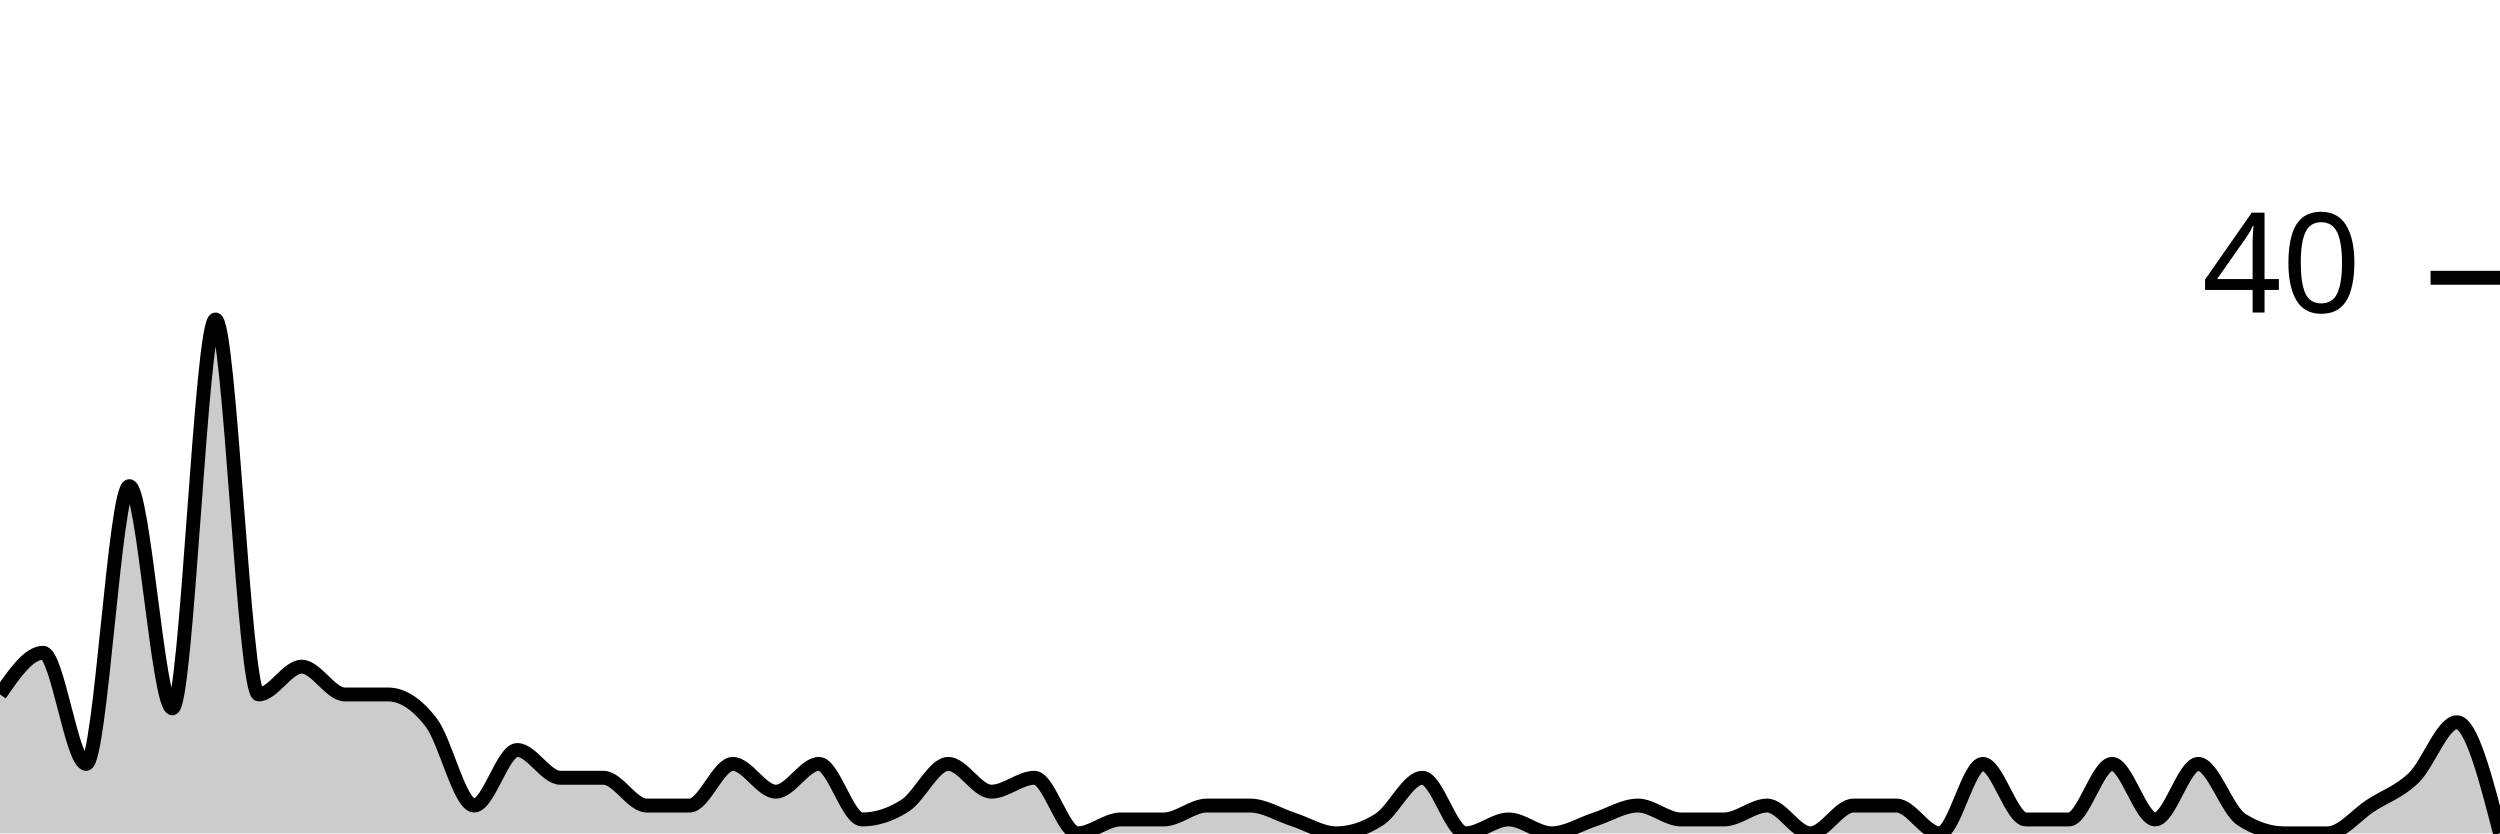
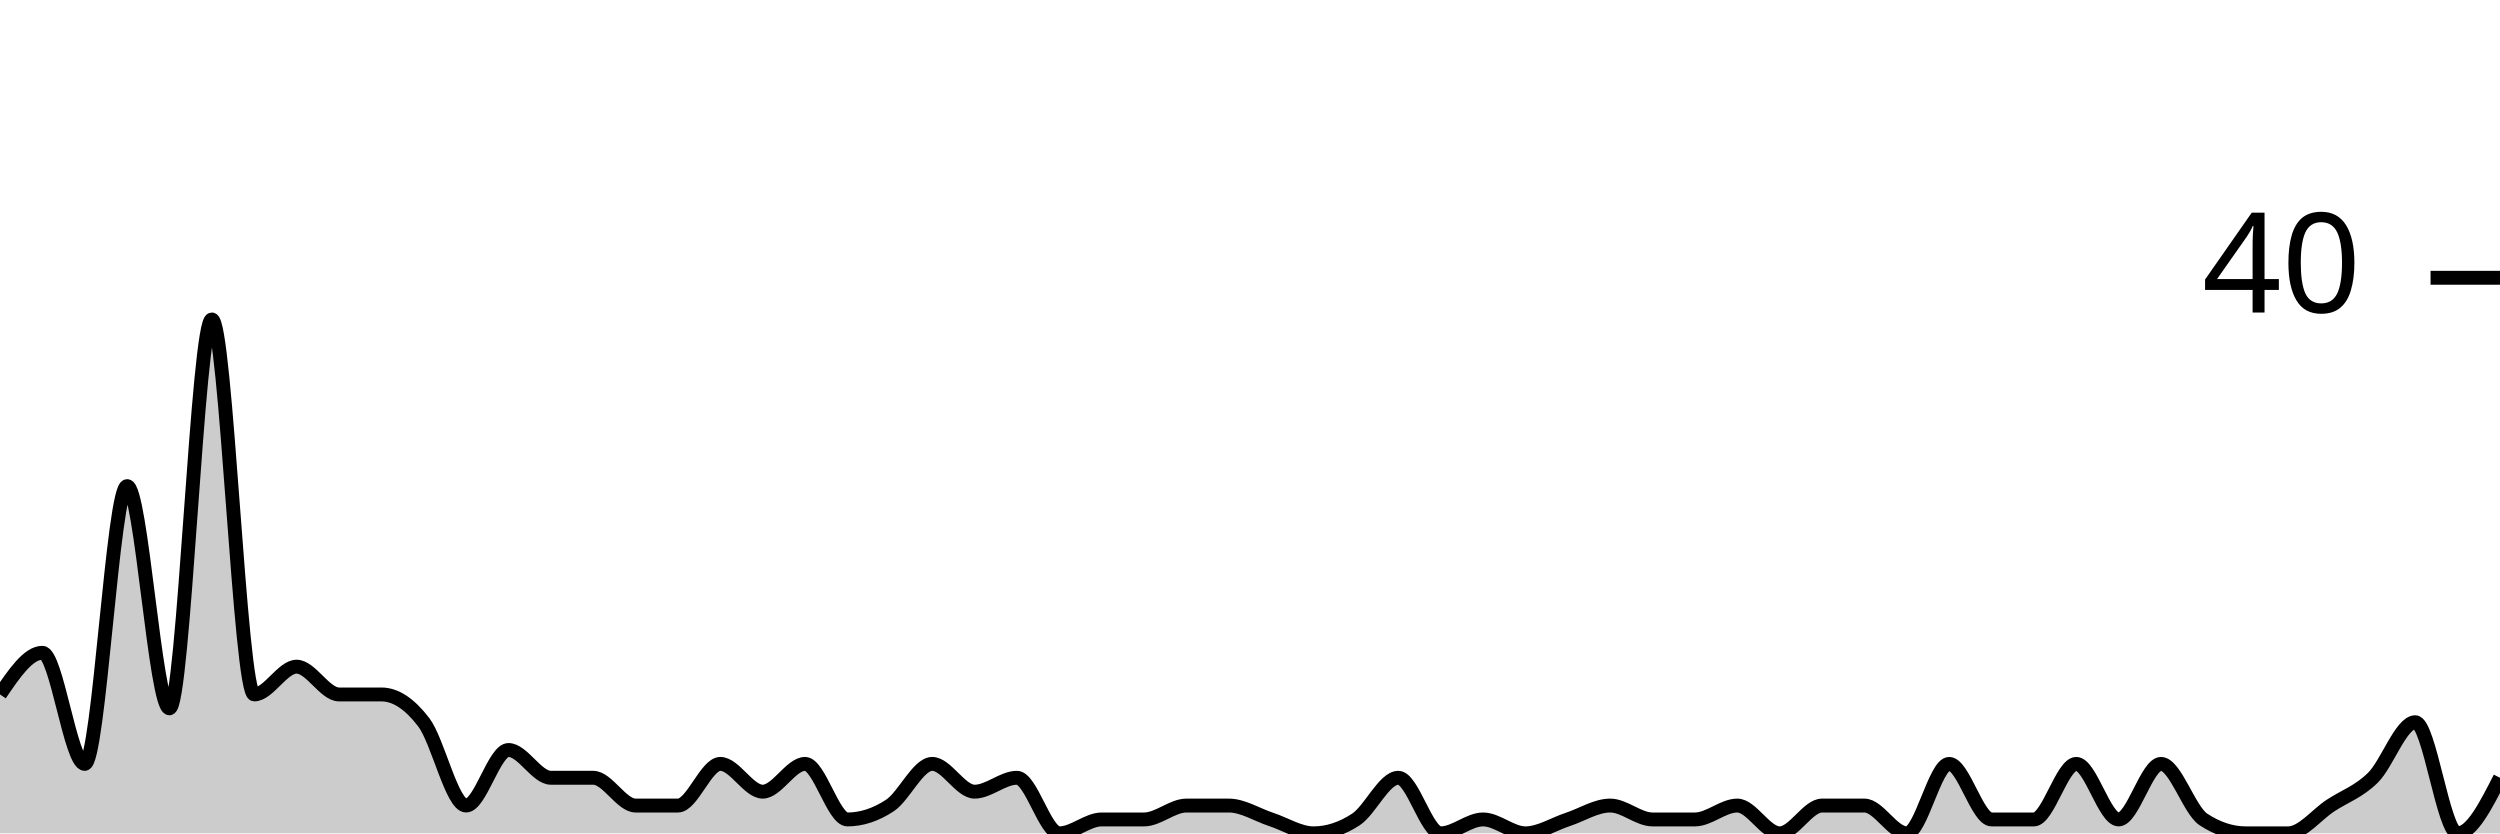
<svg xmlns="http://www.w3.org/2000/svg" viewBox="0 0 180 60">
  <g transform="translate(0,20)">
-     <path class="area" fill="rgba(0, 0, 0, 0.2)" d="M0,30C1.034,28.5,2.069,27,3.103,27C4.138,27,5.172,35,6.207,35C7.241,35,8.276,15,9.31,15C10.345,15,11.379,31,12.414,31C13.448,31,14.483,3,15.517,3C16.552,3,17.586,30,18.621,30C19.655,30,20.69,28,21.724,28C22.759,28,23.793,30,24.828,30C25.862,30,26.897,30,27.931,30C28.966,30,30,30.667,31.034,32C32.069,33.333,33.103,38,34.138,38C35.172,38,36.207,34,37.241,34C38.276,34,39.31,36,40.345,36C41.379,36,42.414,36,43.448,36C44.483,36,45.517,38,46.552,38C47.586,38,48.621,38,49.655,38C50.69,38,51.724,35,52.759,35C53.793,35,54.828,37,55.862,37C56.897,37,57.931,35,58.966,35C60,35,61.034,39,62.069,39C63.103,39,64.138,38.667,65.172,38C66.207,37.333,67.241,35,68.276,35C69.31,35,70.345,37,71.379,37C72.414,37,73.448,36,74.483,36C75.517,36,76.552,40,77.586,40C78.621,40,79.655,39,80.69,39C81.724,39,82.759,39,83.793,39C84.828,39,85.862,38,86.897,38C87.931,38,88.966,38,90,38C91.034,38,92.069,38.667,93.103,39C94.138,39.333,95.172,40,96.207,40C97.241,40,98.276,39.667,99.31,39C100.345,38.333,101.379,36,102.414,36C103.448,36,104.483,40,105.517,40C106.552,40,107.586,39,108.621,39C109.655,39,110.69,40,111.724,40C112.759,40,113.793,39.333,114.828,39C115.862,38.667,116.897,38,117.931,38C118.966,38,120,39,121.034,39C122.069,39,123.103,39,124.138,39C125.172,39,126.207,38,127.241,38C128.276,38,129.31,40,130.345,40C131.379,40,132.414,38,133.448,38C134.483,38,135.517,38,136.552,38C137.586,38,138.621,40,139.655,40C140.69,40,141.724,35,142.759,35C143.793,35,144.828,39,145.862,39C146.897,39,147.931,39,148.966,39C150,39,151.034,35,152.069,35C153.103,35,154.138,39,155.172,39C156.207,39,157.241,35,158.276,35C159.31,35,160.345,38.333,161.379,39C162.414,39.667,163.448,40,164.483,40C165.517,40,166.552,40,167.586,40C168.621,40,169.655,38.667,170.69,38C171.724,37.333,172.759,37,173.793,36C174.828,35,175.862,32,176.897,32C177.931,32,178.966,36,180,40L180,40C178.966,40,177.931,40,176.897,40C175.862,40,174.828,40,173.793,40C172.759,40,171.724,40,170.69,40C169.655,40,168.621,40,167.586,40C166.552,40,165.517,40,164.483,40C163.448,40,162.414,40,161.379,40C160.345,40,159.31,40,158.276,40C157.241,40,156.207,40,155.172,40C154.138,40,153.103,40,152.069,40C151.034,40,150,40,148.966,40C147.931,40,146.897,40,145.862,40C144.828,40,143.793,40,142.759,40C141.724,40,140.69,40,139.655,40C138.621,40,137.586,40,136.552,40C135.517,40,134.483,40,133.448,40C132.414,40,131.379,40,130.345,40C129.31,40,128.276,40,127.241,40C126.207,40,125.172,40,124.138,40C123.103,40,122.069,40,121.034,40C120,40,118.966,40,117.931,40C116.897,40,115.862,40,114.828,40C113.793,40,112.759,40,111.724,40C110.69,40,109.655,40,108.621,40C107.586,40,106.552,40,105.517,40C104.483,40,103.448,40,102.414,40C101.379,40,100.345,40,99.31,40C98.276,40,97.241,40,96.207,40C95.172,40,94.138,40,93.103,40C92.069,40,91.034,40,90,40C88.966,40,87.931,40,86.897,40C85.862,40,84.828,40,83.793,40C82.759,40,81.724,40,80.69,40C79.655,40,78.621,40,77.586,40C76.552,40,75.517,40,74.483,40C73.448,40,72.414,40,71.379,40C70.345,40,69.31,40,68.276,40C67.241,40,66.207,40,65.172,40C64.138,40,63.103,40,62.069,40C61.034,40,60,40,58.966,40C57.931,40,56.897,40,55.862,40C54.828,40,53.793,40,52.759,40C51.724,40,50.69,40,49.655,40C48.621,40,47.586,40,46.552,40C45.517,40,44.483,40,43.448,40C42.414,40,41.379,40,40.345,40C39.31,40,38.276,40,37.241,40C36.207,40,35.172,40,34.138,40C33.103,40,32.069,40,31.034,40C30,40,28.966,40,27.931,40C26.897,40,25.862,40,24.828,40C23.793,40,22.759,40,21.724,40C20.69,40,19.655,40,18.621,40C17.586,40,16.552,40,15.517,40C14.483,40,13.448,40,12.414,40C11.379,40,10.345,40,9.31,40C8.276,40,7.241,40,6.207,40C5.172,40,4.138,40,3.103,40C2.069,40,1.034,40,0,40Z" />
-     <path class="line" stroke="black" fill="none" d="M0,30C1.034,28.5,2.069,27,3.103,27C4.138,27,5.172,35,6.207,35C7.241,35,8.276,15,9.31,15C10.345,15,11.379,31,12.414,31C13.448,31,14.483,3,15.517,3C16.552,3,17.586,30,18.621,30C19.655,30,20.69,28,21.724,28C22.759,28,23.793,30,24.828,30C25.862,30,26.897,30,27.931,30C28.966,30,30,30.667,31.034,32C32.069,33.333,33.103,38,34.138,38C35.172,38,36.207,34,37.241,34C38.276,34,39.31,36,40.345,36C41.379,36,42.414,36,43.448,36C44.483,36,45.517,38,46.552,38C47.586,38,48.621,38,49.655,38C50.69,38,51.724,35,52.759,35C53.793,35,54.828,37,55.862,37C56.897,37,57.931,35,58.966,35C60,35,61.034,39,62.069,39C63.103,39,64.138,38.667,65.172,38C66.207,37.333,67.241,35,68.276,35C69.31,35,70.345,37,71.379,37C72.414,37,73.448,36,74.483,36C75.517,36,76.552,40,77.586,40C78.621,40,79.655,39,80.69,39C81.724,39,82.759,39,83.793,39C84.828,39,85.862,38,86.897,38C87.931,38,88.966,38,90,38C91.034,38,92.069,38.667,93.103,39C94.138,39.333,95.172,40,96.207,40C97.241,40,98.276,39.667,99.31,39C100.345,38.333,101.379,36,102.414,36C103.448,36,104.483,40,105.517,40C106.552,40,107.586,39,108.621,39C109.655,39,110.69,40,111.724,40C112.759,40,113.793,39.333,114.828,39C115.862,38.667,116.897,38,117.931,38C118.966,38,120,39,121.034,39C122.069,39,123.103,39,124.138,39C125.172,39,126.207,38,127.241,38C128.276,38,129.31,40,130.345,40C131.379,40,132.414,38,133.448,38C134.483,38,135.517,38,136.552,38C137.586,38,138.621,40,139.655,40C140.69,40,141.724,35,142.759,35C143.793,35,144.828,39,145.862,39C146.897,39,147.931,39,148.966,39C150,39,151.034,35,152.069,35C153.103,35,154.138,39,155.172,39C156.207,39,157.241,35,158.276,35C159.31,35,160.345,38.333,161.379,39C162.414,39.667,163.448,40,164.483,40C165.517,40,166.552,40,167.586,40C168.621,40,169.655,38.667,170.69,38C171.724,37.333,172.759,37,173.793,36C174.828,35,175.862,32,176.897,32C177.931,32,178.966,36,180,40" />
+     <path class="area" fill="rgba(0, 0, 0, 0.2)" d="M0,30C1.017,28.5,2.034,27,3.051,27C4.068,27,5.085,35,6.102,35C7.119,35,8.136,15,9.153,15C10.169,15,11.186,31,12.203,31C13.22,31,14.237,3,15.254,3C16.271,3,17.288,30,18.305,30C19.322,30,20.339,28,21.356,28C22.373,28,23.39,30,24.407,30C25.424,30,26.441,30,27.458,30C28.475,30,29.492,30.667,30.508,32C31.525,33.333,32.542,38,33.559,38C34.576,38,35.593,34,36.61,34C37.627,34,38.644,36,39.661,36C40.678,36,41.695,36,42.712,36C43.729,36,44.746,38,45.763,38C46.78,38,47.797,38,48.814,38C49.831,38,50.847,35,51.864,35C52.881,35,53.898,37,54.915,37C55.932,37,56.949,35,57.966,35C58.983,35,60,39,61.017,39C62.034,39,63.051,38.667,64.068,38C65.085,37.333,66.102,35,67.119,35C68.136,35,69.153,37,70.169,37C71.186,37,72.203,36,73.22,36C74.237,36,75.254,40,76.271,40C77.288,40,78.305,39,79.322,39C80.339,39,81.356,39,82.373,39C83.39,39,84.407,38,85.424,38C86.441,38,87.458,38,88.475,38C89.492,38,90.508,38.667,91.525,39C92.542,39.333,93.559,40,94.576,40C95.593,40,96.61,39.667,97.627,39C98.644,38.333,99.661,36,100.678,36C101.695,36,102.712,40,103.729,40C104.746,40,105.763,39,106.78,39C107.797,39,108.814,40,109.831,40C110.847,40,111.864,39.333,112.881,39C113.898,38.667,114.915,38,115.932,38C116.949,38,117.966,39,118.983,39C120,39,121.017,39,122.034,39C123.051,39,124.068,38,125.085,38C126.102,38,127.119,40,128.136,40C129.153,40,130.169,38,131.186,38C132.203,38,133.22,38,134.237,38C135.254,38,136.271,40,137.288,40C138.305,40,139.322,35,140.339,35C141.356,35,142.373,39,143.39,39C144.407,39,145.424,39,146.441,39C147.458,39,148.475,35,149.492,35C150.508,35,151.525,39,152.542,39C153.559,39,154.576,35,155.593,35C156.61,35,157.627,38.333,158.644,39C159.661,39.667,160.678,40,161.695,40C162.712,40,163.729,40,164.746,40C165.763,40,166.78,38.667,167.797,38C168.814,37.333,169.831,37,170.847,36C171.864,35,172.881,32,173.898,32C174.915,32,175.932,40,176.949,40C177.966,40,178.983,38,180,36L180,40C178.983,40,177.966,40,176.949,40C175.932,40,174.915,40,173.898,40C172.881,40,171.864,40,170.847,40C169.831,40,168.814,40,167.797,40C166.78,40,165.763,40,164.746,40C163.729,40,162.712,40,161.695,40C160.678,40,159.661,40,158.644,40C157.627,40,156.61,40,155.593,40C154.576,40,153.559,40,152.542,40C151.525,40,150.508,40,149.492,40C148.475,40,147.458,40,146.441,40C145.424,40,144.407,40,143.39,40C142.373,40,141.356,40,140.339,40C139.322,40,138.305,40,137.288,40C136.271,40,135.254,40,134.237,40C133.22,40,132.203,40,131.186,40C130.169,40,129.153,40,128.136,40C127.119,40,126.102,40,125.085,40C124.068,40,123.051,40,122.034,40C121.017,40,120,40,118.983,40C117.966,40,116.949,40,115.932,40C114.915,40,113.898,40,112.881,40C111.864,40,110.847,40,109.831,40C108.814,40,107.797,40,106.78,40C105.763,40,104.746,40,103.729,40C102.712,40,101.695,40,100.678,40C99.661,40,98.644,40,97.627,40C96.61,40,95.593,40,94.576,40C93.559,40,92.542,40,91.525,40C90.508,40,89.492,40,88.475,40C87.458,40,86.441,40,85.424,40C84.407,40,83.39,40,82.373,40C81.356,40,80.339,40,79.322,40C78.305,40,77.288,40,76.271,40C75.254,40,74.237,40,73.22,40C72.203,40,71.186,40,70.169,40C69.153,40,68.136,40,67.119,40C66.102,40,65.085,40,64.068,40C63.051,40,62.034,40,61.017,40C60,40,58.983,40,57.966,40C56.949,40,55.932,40,54.915,40C53.898,40,52.881,40,51.864,40C50.847,40,49.831,40,48.814,40C47.797,40,46.78,40,45.763,40C44.746,40,43.729,40,42.712,40C41.695,40,40.678,40,39.661,40C38.644,40,37.627,40,36.61,40C35.593,40,34.576,40,33.559,40C32.542,40,31.525,40,30.508,40C29.492,40,28.475,40,27.458,40C26.441,40,25.424,40,24.407,40C23.39,40,22.373,40,21.356,40C20.339,40,19.322,40,18.305,40C17.288,40,16.271,40,15.254,40C14.237,40,13.22,40,12.203,40C11.186,40,10.169,40,9.153,40C8.136,40,7.119,40,6.102,40C5.085,40,4.068,40,3.051,40C2.034,40,1.017,40,0,40Z" />
+     <path class="line" stroke="black" fill="none" d="M0,30C1.017,28.5,2.034,27,3.051,27C4.068,27,5.085,35,6.102,35C7.119,35,8.136,15,9.153,15C10.169,15,11.186,31,12.203,31C13.22,31,14.237,3,15.254,3C16.271,3,17.288,30,18.305,30C19.322,30,20.339,28,21.356,28C22.373,28,23.39,30,24.407,30C25.424,30,26.441,30,27.458,30C28.475,30,29.492,30.667,30.508,32C31.525,33.333,32.542,38,33.559,38C34.576,38,35.593,34,36.61,34C37.627,34,38.644,36,39.661,36C40.678,36,41.695,36,42.712,36C43.729,36,44.746,38,45.763,38C46.78,38,47.797,38,48.814,38C49.831,38,50.847,35,51.864,35C52.881,35,53.898,37,54.915,37C55.932,37,56.949,35,57.966,35C58.983,35,60,39,61.017,39C62.034,39,63.051,38.667,64.068,38C65.085,37.333,66.102,35,67.119,35C68.136,35,69.153,37,70.169,37C71.186,37,72.203,36,73.22,36C74.237,36,75.254,40,76.271,40C77.288,40,78.305,39,79.322,39C80.339,39,81.356,39,82.373,39C83.39,39,84.407,38,85.424,38C86.441,38,87.458,38,88.475,38C89.492,38,90.508,38.667,91.525,39C92.542,39.333,93.559,40,94.576,40C95.593,40,96.61,39.667,97.627,39C98.644,38.333,99.661,36,100.678,36C101.695,36,102.712,40,103.729,40C104.746,40,105.763,39,106.78,39C107.797,39,108.814,40,109.831,40C110.847,40,111.864,39.333,112.881,39C113.898,38.667,114.915,38,115.932,38C116.949,38,117.966,39,118.983,39C120,39,121.017,39,122.034,39C123.051,39,124.068,38,125.085,38C126.102,38,127.119,40,128.136,40C129.153,40,130.169,38,131.186,38C132.203,38,133.22,38,134.237,38C135.254,38,136.271,40,137.288,40C138.305,40,139.322,35,140.339,35C141.356,35,142.373,39,143.39,39C144.407,39,145.424,39,146.441,39C147.458,39,148.475,35,149.492,35C150.508,35,151.525,39,152.542,39C153.559,39,154.576,35,155.593,35C156.61,35,157.627,38.333,158.644,39C159.661,39.667,160.678,40,161.695,40C162.712,40,163.729,40,164.746,40C165.763,40,166.78,38.667,167.797,38C168.814,37.333,169.831,37,170.847,36C171.864,35,172.881,32,173.898,32C174.915,32,175.932,40,176.949,40C177.966,40,178.983,38,180,36" />
    <path class="axis-ceiling" stroke-width="1" stroke="black" fill="none" d="M175,0L180,0" />
    <text class="axis-ceiling-label" font-family="sans-serif" text-anchor="end" font-size="10px" x="170" y="2.5">40</text>
  </g>
</svg>
